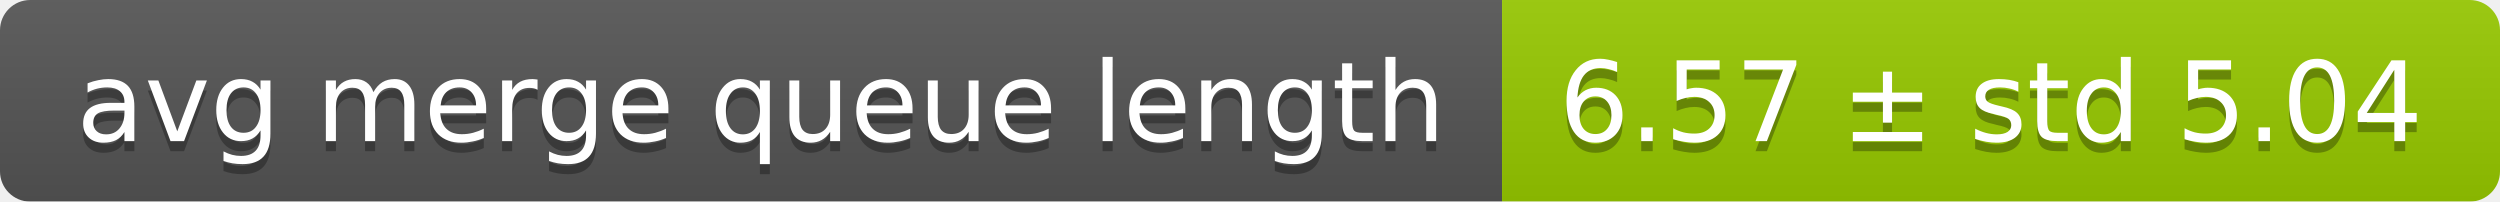
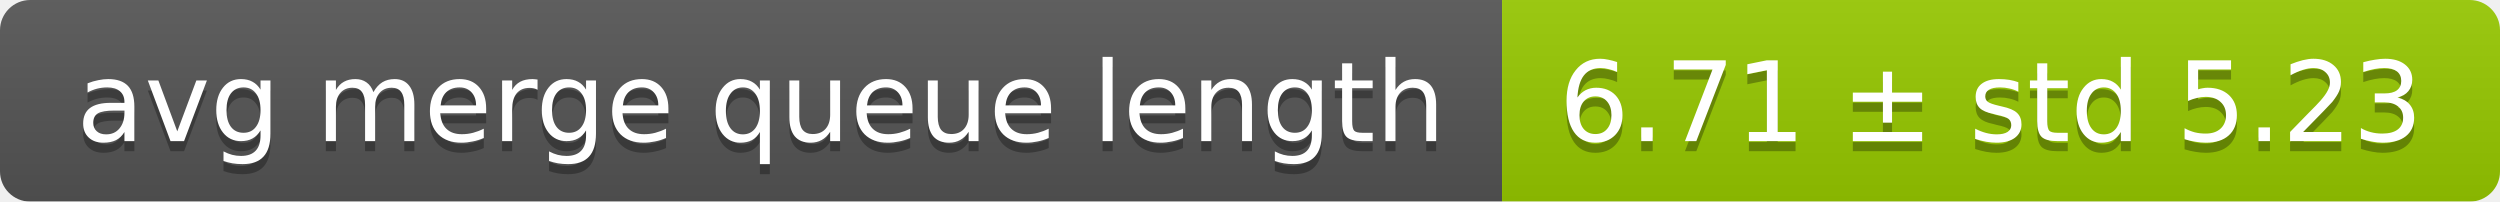
<svg xmlns="http://www.w3.org/2000/svg" width="248" height="20">
  <linearGradient id="smooth" x2="0" y2="100%">
    <stop offset="0" stop-color="#bbb" stop-opacity=".1" />
    <stop offset="1" stop-opacity=".1" />
  </linearGradient>
  <mask id="round">
    <rect width="248" height="20" rx="3" fill="#fff" />
  </mask>
  <g mask="url(#round)">
    <rect width="149" height="20" fill="#555" />
    <rect x="149" width="99" height="20" fill="#97ca00" />
    <rect width="248" height="20" fill="url(#smooth)" />
  </g>
  <g fill="#fff" text-anchor="middle" font-family="DejaVu Sans,Verdana,Geneva,sans-serif" font-size="11">
    <text x="75.5" y="15" fill="#010101" fill-opacity=".3">avg merge queue length</text>
    <text x="75.5" y="14">avg merge queue length</text>
-     <text x="197.5" y="15" fill="#010101" fill-opacity=".3">6.57 ± std 5.04</text>
-     <text x="197.5" y="14">6.57 ± std 5.04</text>
+     <text x="197.5" y="15" fill="#010101" fill-opacity=".3">6.71 ± std 5.23</text>
+     <text x="197.5" y="14">6.71 ± std 5.23</text>
  </g>
</svg>
